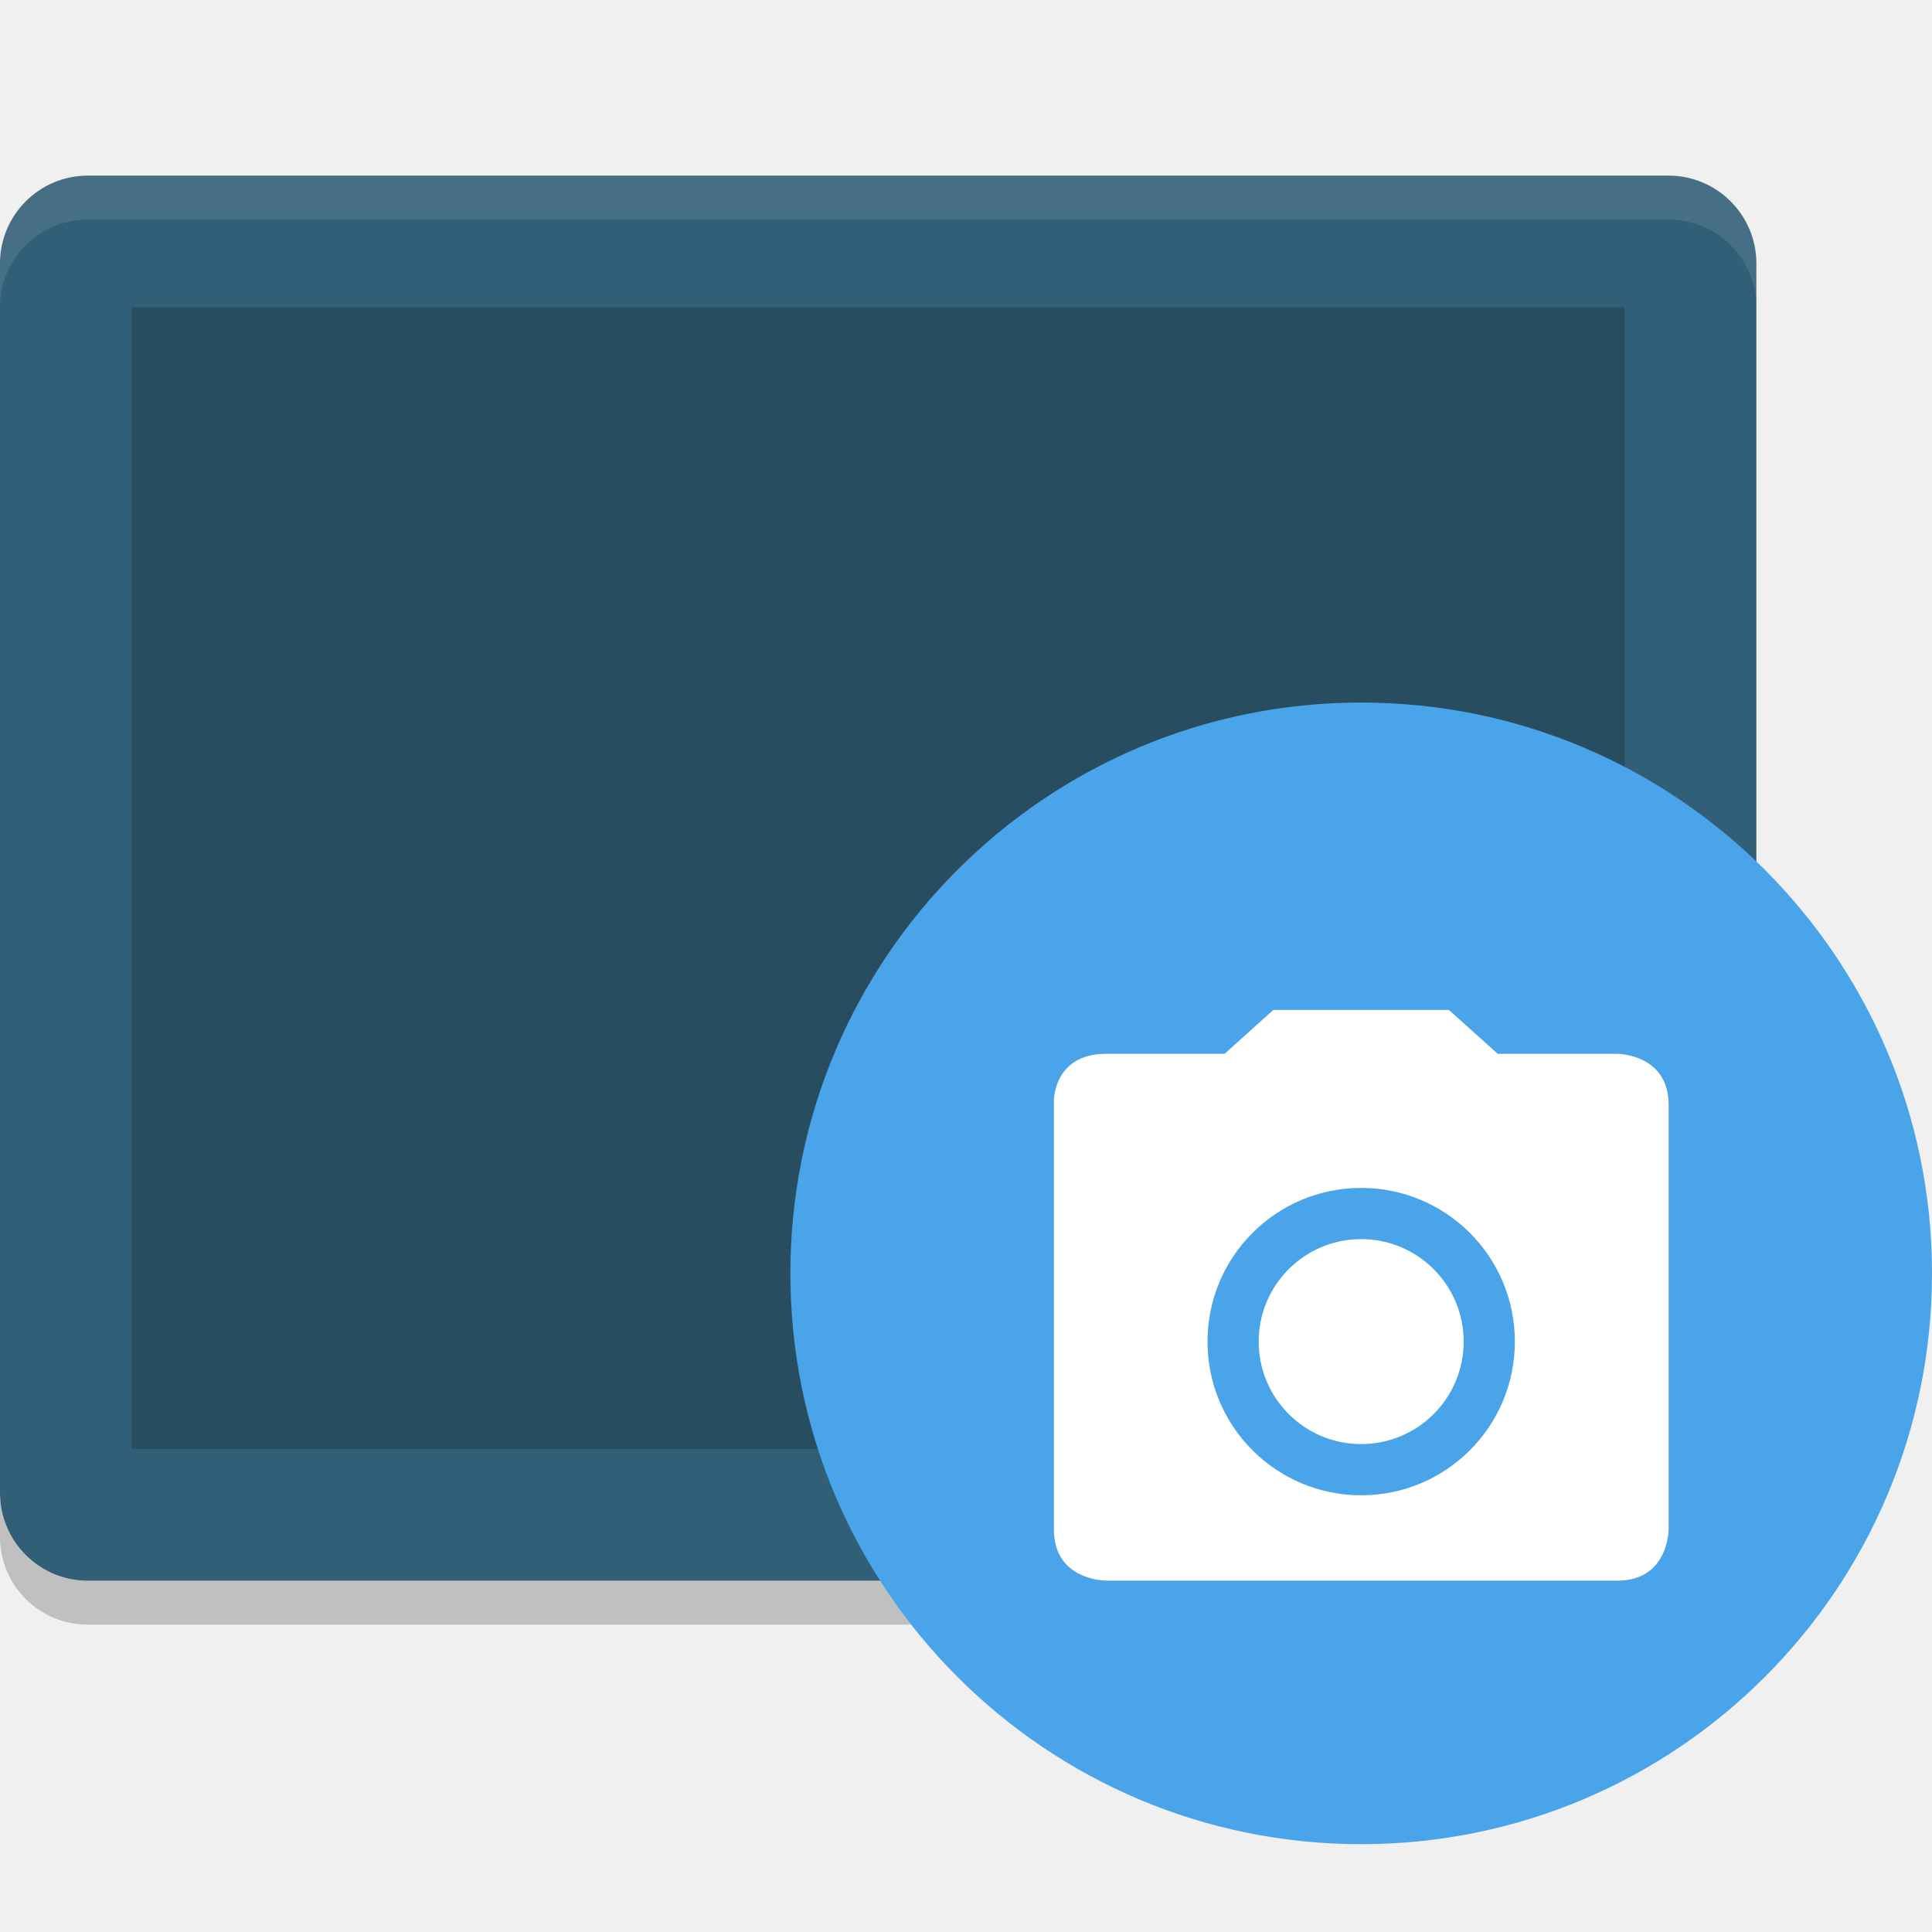
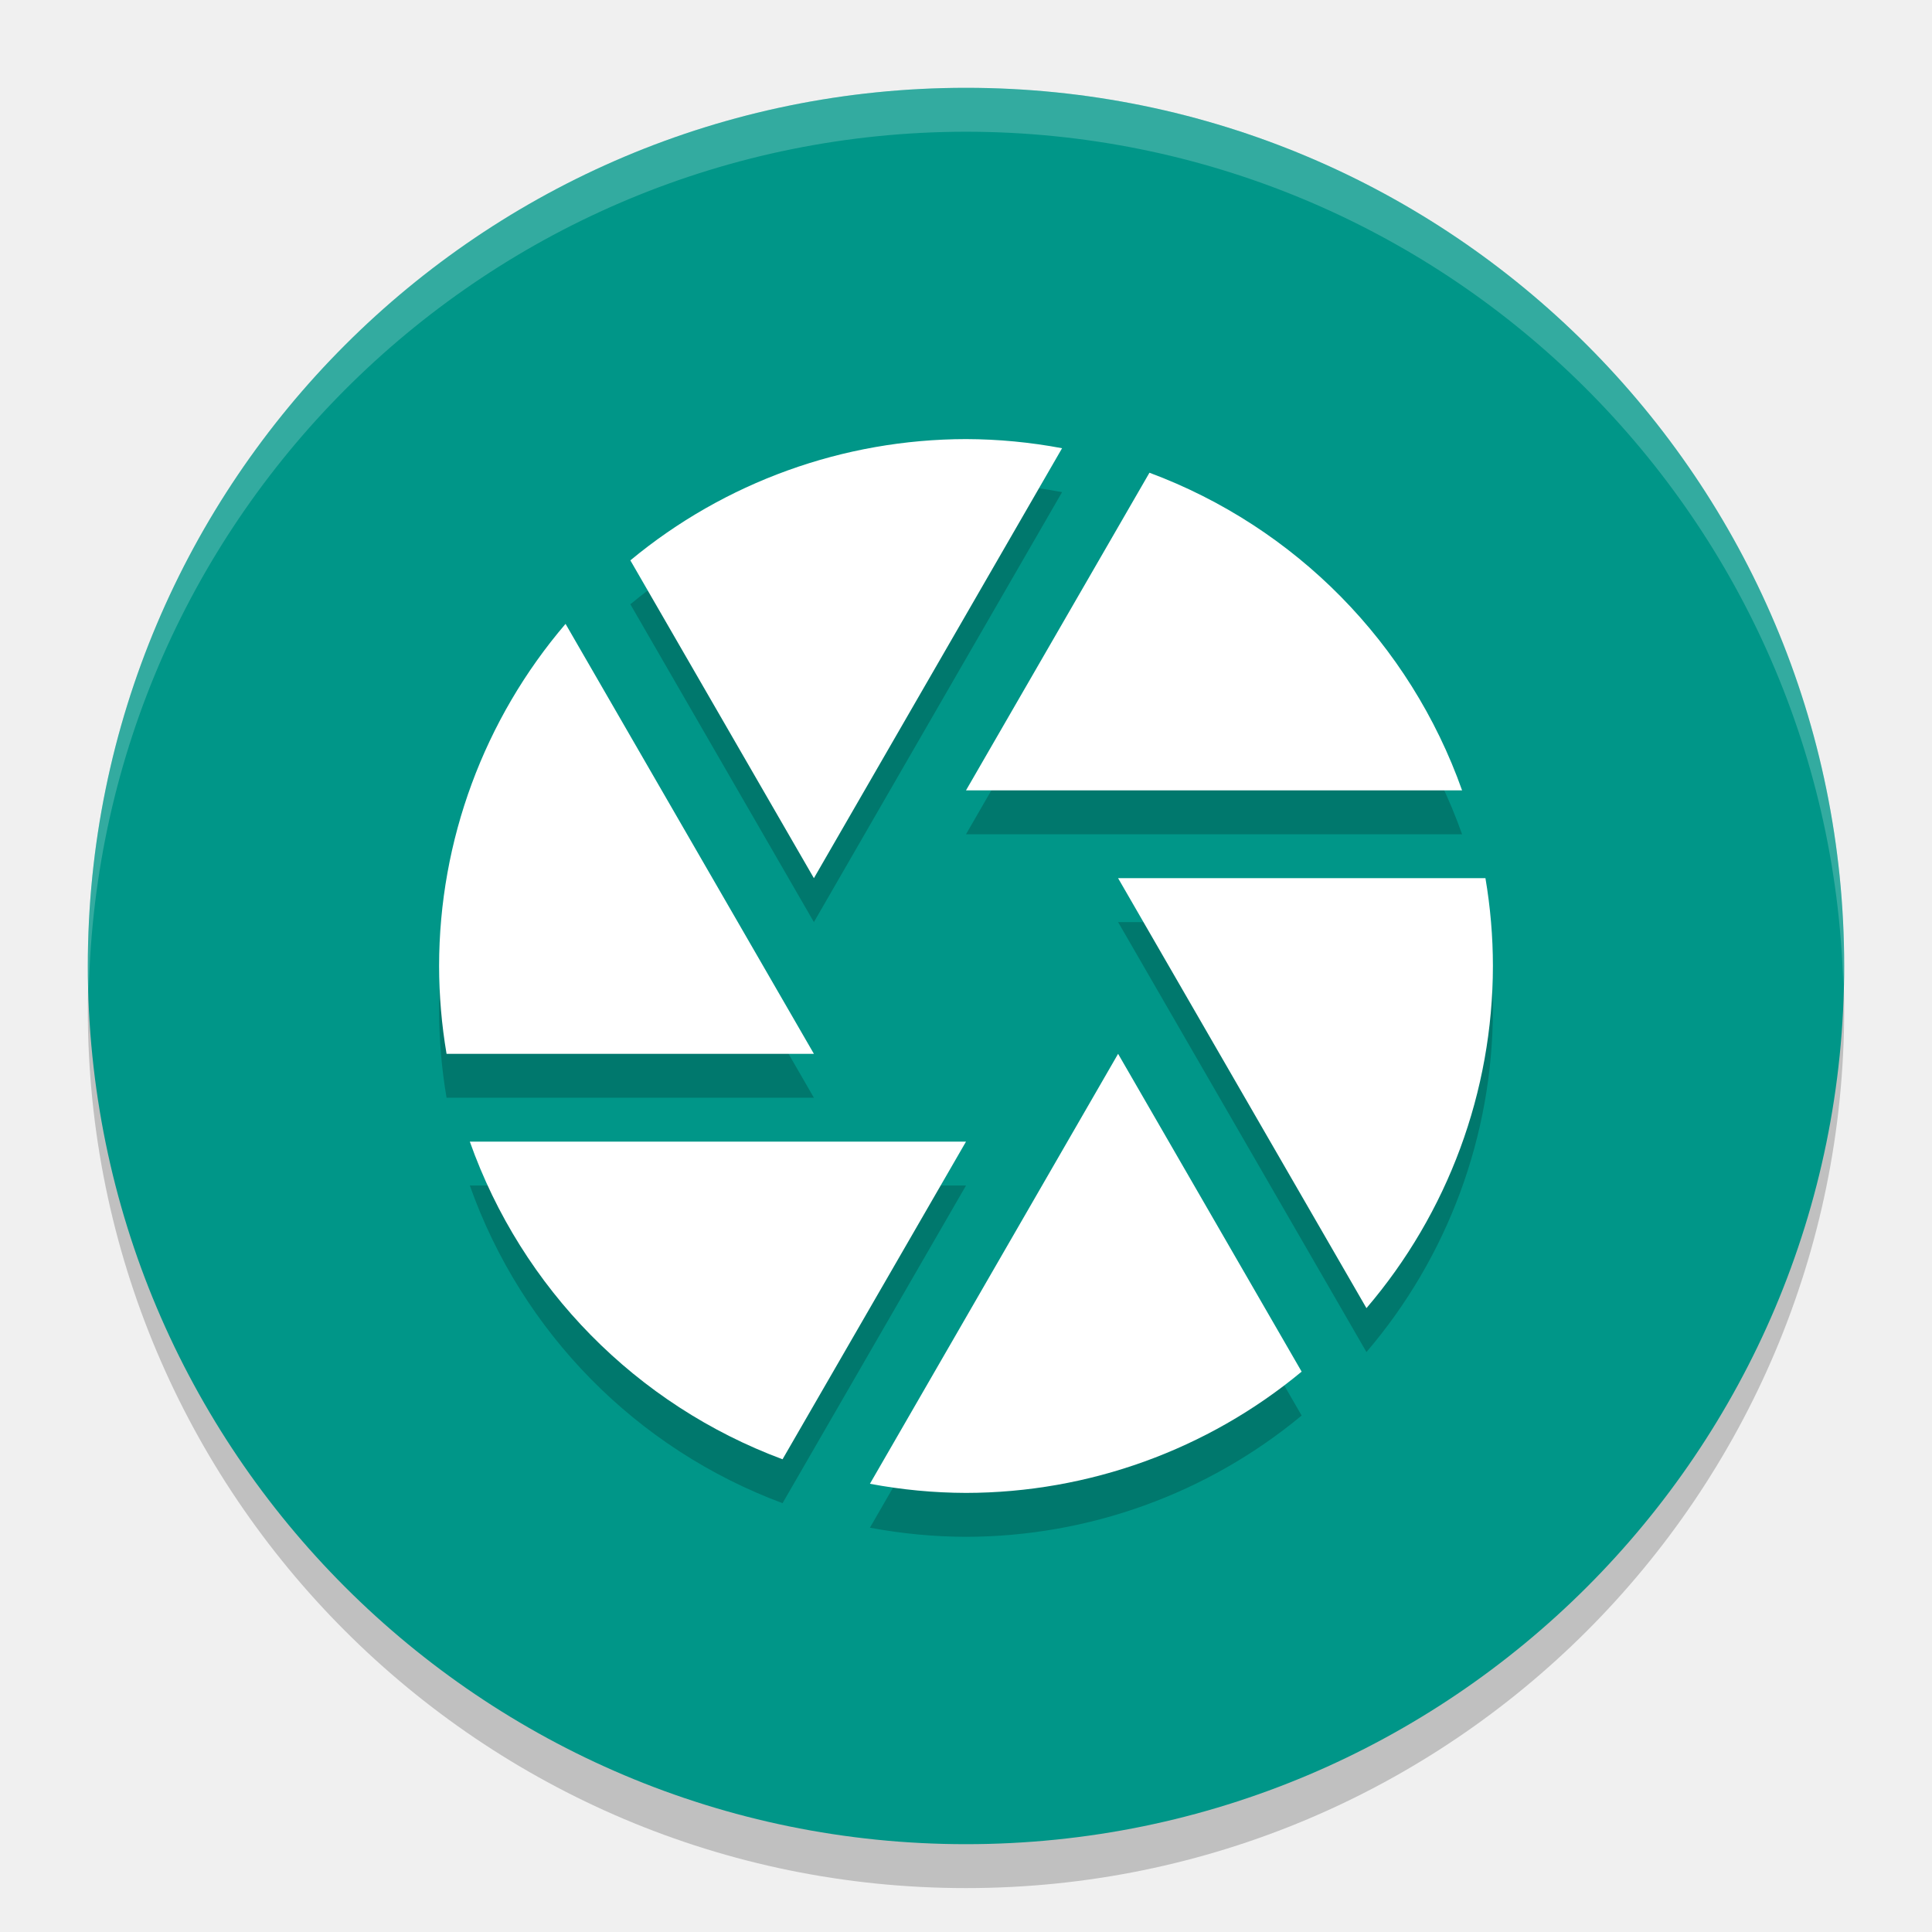
<svg xmlns="http://www.w3.org/2000/svg" width="22" height="22" version="1">
-   <path style="opacity:0.2" d="m 0,17 0,0.5 c 0,0.554 0.446,1 1,1 l 18,0 c 0.554,0 1,-0.446 1,-1 L 20,17 c 0,0.554 -0.446,1 -1,1 L 1,18 C 0.446,18 0,17.554 0,17 Z" />
-   <rect style="fill:#325f78" width="16" height="20" x="-18" y="-20" rx="1" ry="1" transform="matrix(0,-1,-1,0,0,0)" />
-   <rect style="opacity:0.2" width="13" height="17" x="-16.5" y="-18.5" rx="0" ry="0" transform="matrix(0,-1,-1,0,0,0)" />
-   <path style="opacity:0.1;fill:#ffffff" d="M 1,2 C 0.446,2 0,2.446 0,3 l 0,0.5 c 0,-0.554 0.446,-1 1,-1 l 18,0 c 0.554,0 1,0.446 1,1 L 20,3 C 20,2.446 19.554,2 19,2 L 1,2 Z" />
-   <circle style="fill:#4aa4e9" cx="15.5" cy="14.5" r="6.5" />
-   <path style="fill:#ffffff" d="m 14.5,11.5 -0.278,0.25 -0.278,0.25 -0.674,0 -0.674,0 c -0.298,0 -0.447,0.132 -0.521,0.264 -0.074,0.132 -0.074,0.264 -0.074,0.264 l 0,4.888 c 0,0.586 0.596,0.583 0.596,0.583 l 5.821,0 c 0.583,0 0.583,-0.583 0.583,-0.583 l 0,-4.833 c 0,-0.292 -0.146,-0.438 -0.292,-0.51 -0.146,-0.073 -0.292,-0.073 -0.292,-0.073 l -0.681,0 -0.681,0 -0.278,-0.25 -0.278,-0.25 -1,-1.2e-4 z m 1,2.027 c 0.967,0 1.75,0.783 1.75,1.75 0,0.967 -0.783,1.75 -1.75,1.75 -0.967,0 -1.75,-0.783 -1.75,-1.75 0,-0.967 0.783,-1.75 1.75,-1.75 z m 0,0.583 c -0.644,0 -1.167,0.522 -1.167,1.167 0,0.644 0.522,1.167 1.167,1.167 0.644,0 1.167,-0.522 1.167,-1.167 0,-0.644 -0.522,-1.167 -1.167,-1.167 z" />
+   <circle style="opacity:0.2" cx="11" cy="11.5" r="10" />
+   <circle style="fill:#009688" cx="11" cy="11" r="10" />
+   <path style="opacity:0.2" d="M 11,5.5 C 9.604,5.502 8.252,5.99 7.178,6.881 L 9.268,10.5 12.094,5.604 C 11.733,5.536 11.367,5.501 11,5.5 Z M 13.089,5.883 11,9.5 h 5.649 C 16.056,7.827 14.752,6.502 13.089,5.883 Z M 6.44,7.604 C 5.512,8.689 5.001,10.071 5,11.5 c 3.44e-4,0.335 0.029,0.67 0.085,1 H 9.268 Z M 12.732,10.5 15.56,15.396 C 16.488,14.311 16.999,12.929 17,11.5 c -3.44e-4,-0.335 -0.029,-0.67 -0.085,-1 z m 0,2 -2.826,4.896 C 10.267,17.464 10.633,17.499 11,17.5 c 1.396,-0.002 2.748,-0.49 3.822,-1.381 z m -7.382,1 c 0.593,1.673 1.897,2.998 3.561,3.617 L 11,13.5 Z" />
+   <path style="fill:#ffffff" d="M 11,5 C 9.604,5.002 8.252,5.49 7.178,6.381 L 9.268,10 12.094,5.104 C 11.733,5.036 11.367,5.001 11,5 Z M 13.089,5.383 11,9 h 5.649 C 16.056,7.327 14.752,6.002 13.089,5.383 Z M 6.44,7.104 C 5.512,8.189 5.001,9.571 5,11 c 3.44e-4,0.335 0.029,0.67 0.085,1 H 9.268 Z M 12.732,10 15.56,14.896 C 16.488,13.811 16.999,12.429 17,11 17,10.665 16.971,10.33 16.915,10 Z m 0,2 -2.826,4.896 C 10.267,16.964 10.633,16.999 11,17 c 1.396,-0.002 2.748,-0.49 3.822,-1.381 z m -7.382,1 c 0.593,1.673 1.897,2.998 3.561,3.617 L 11,13 Z" />
+   <path style="opacity:0.2;fill:#ffffff" d="M 11,1 A 10,10 0 0 0 1,11 10,10 0 0 0 1.011,11.291 10,10 0 0 1 11,1.5 10,10 0 0 1 20.989,11.209 10,10 0 0 0 21,11 10,10 0 0 0 11,1 Z" />
</svg>
